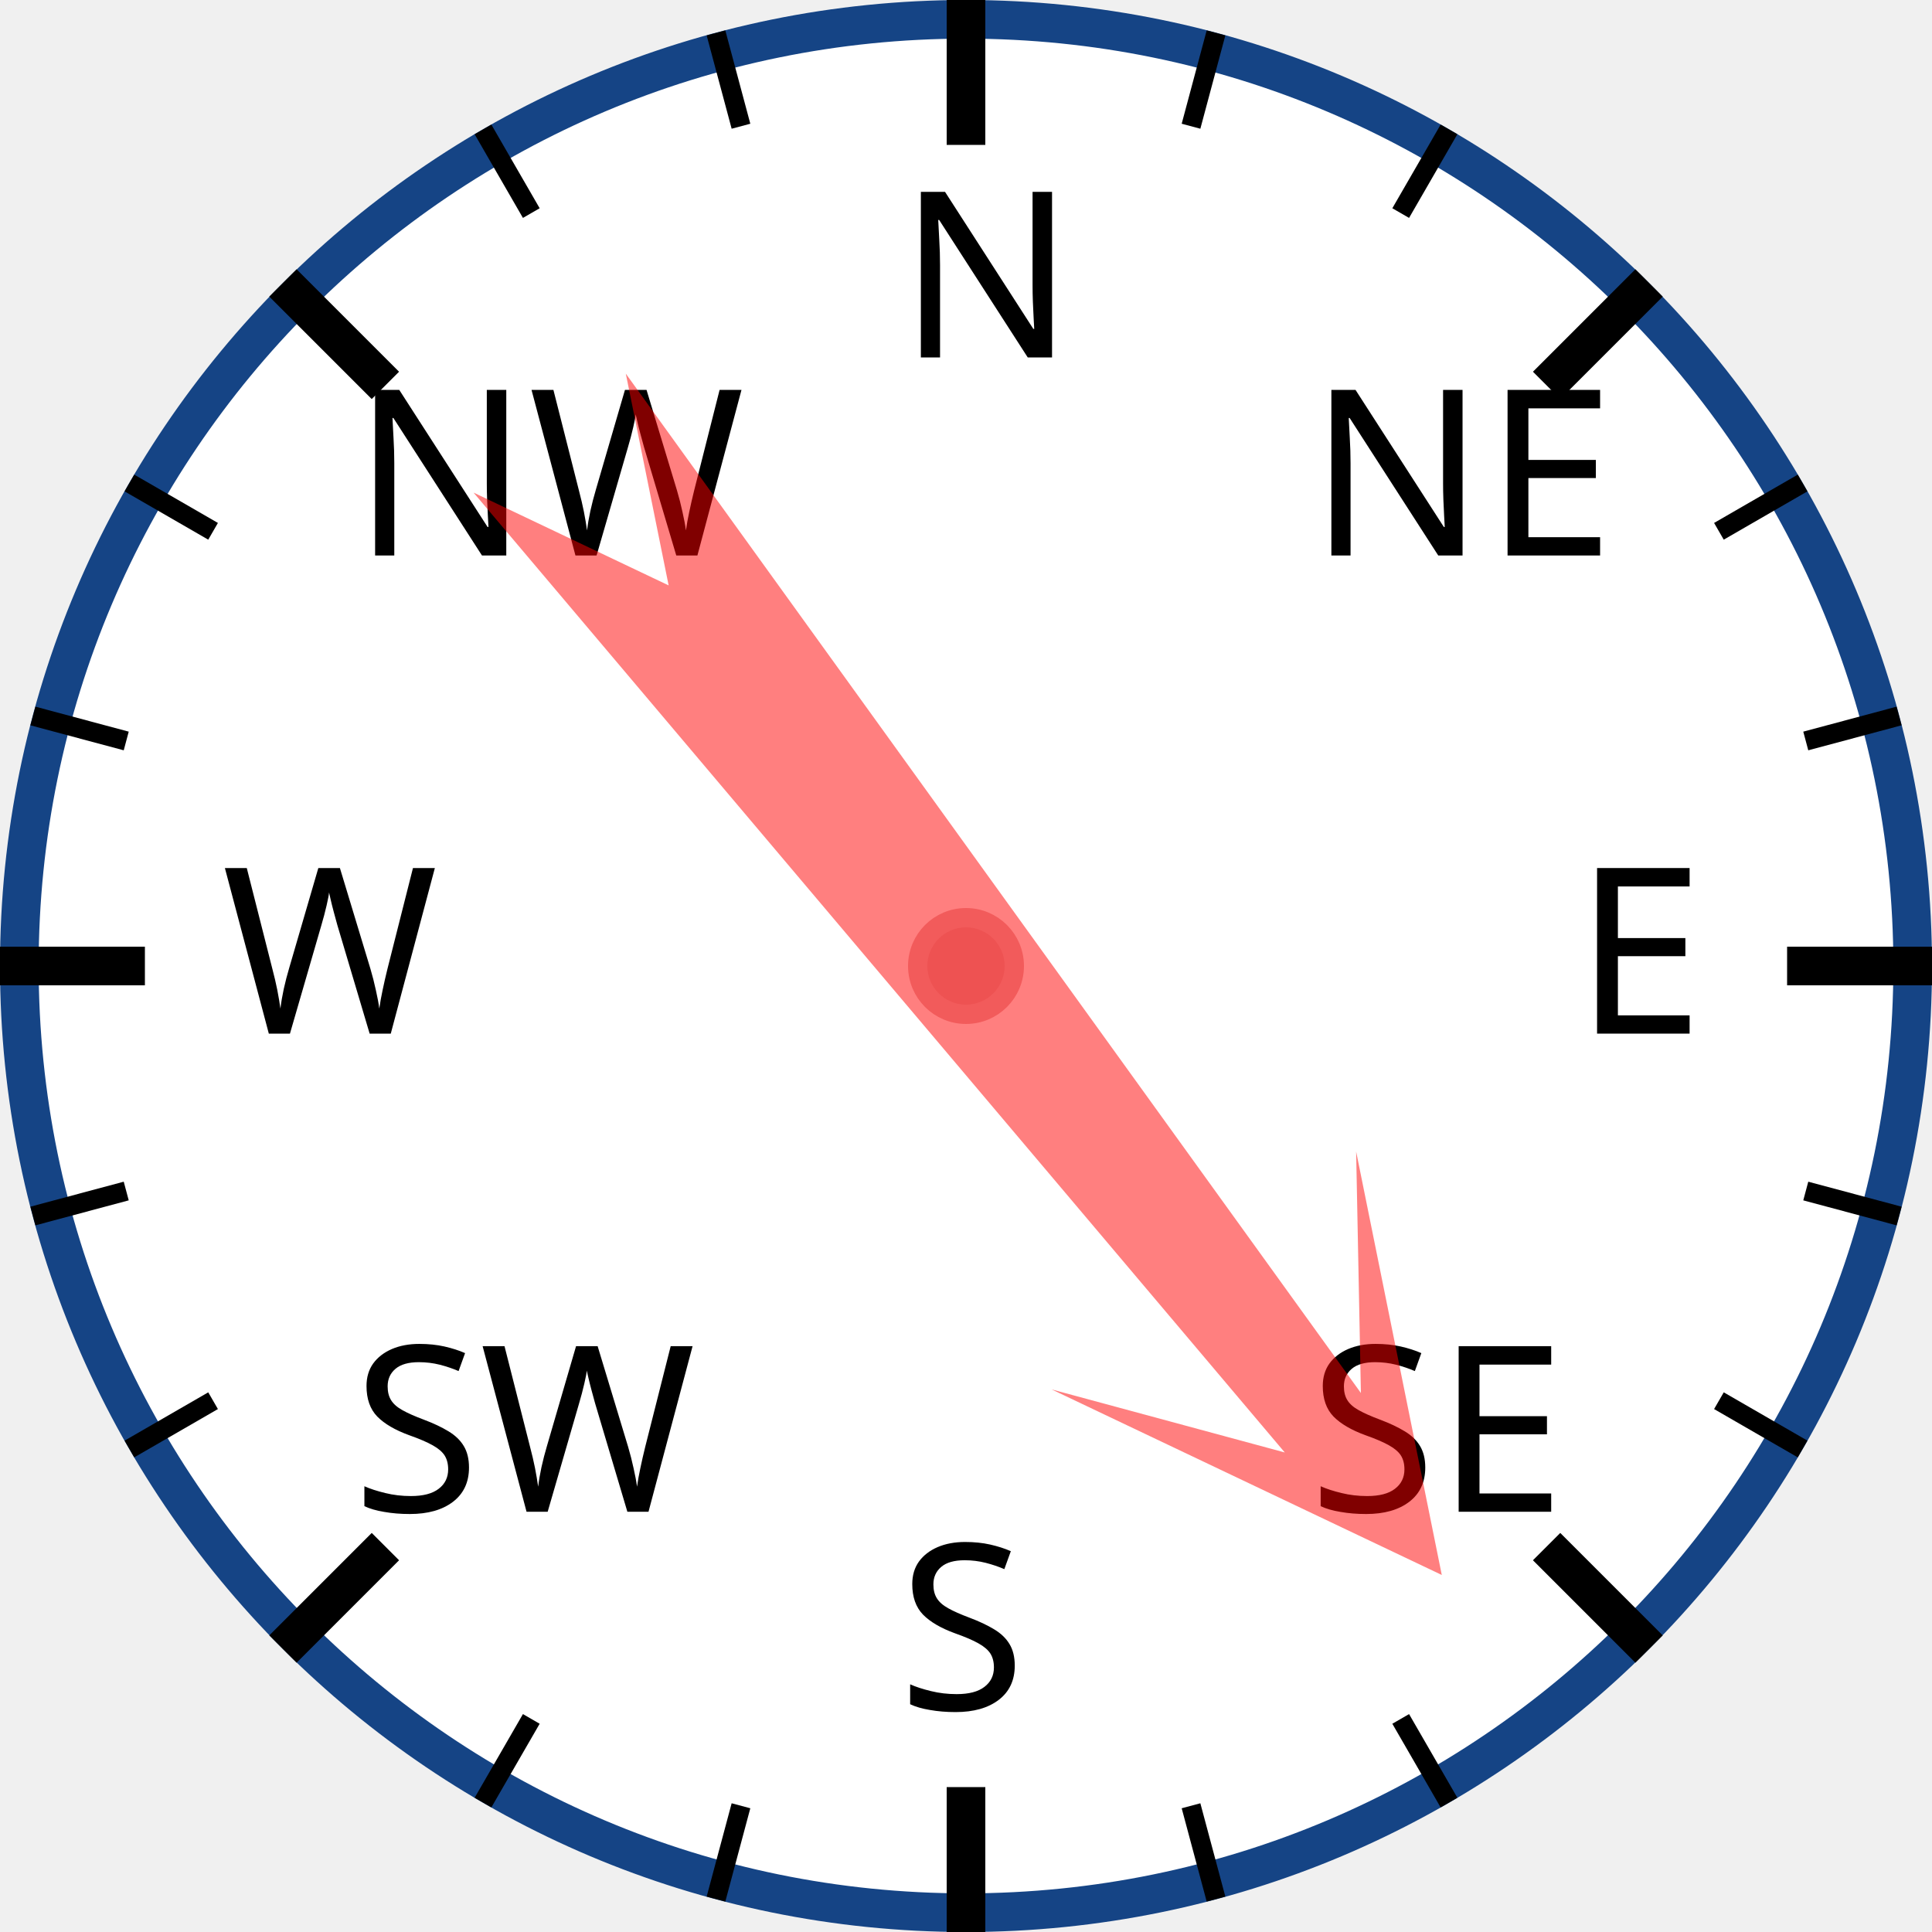
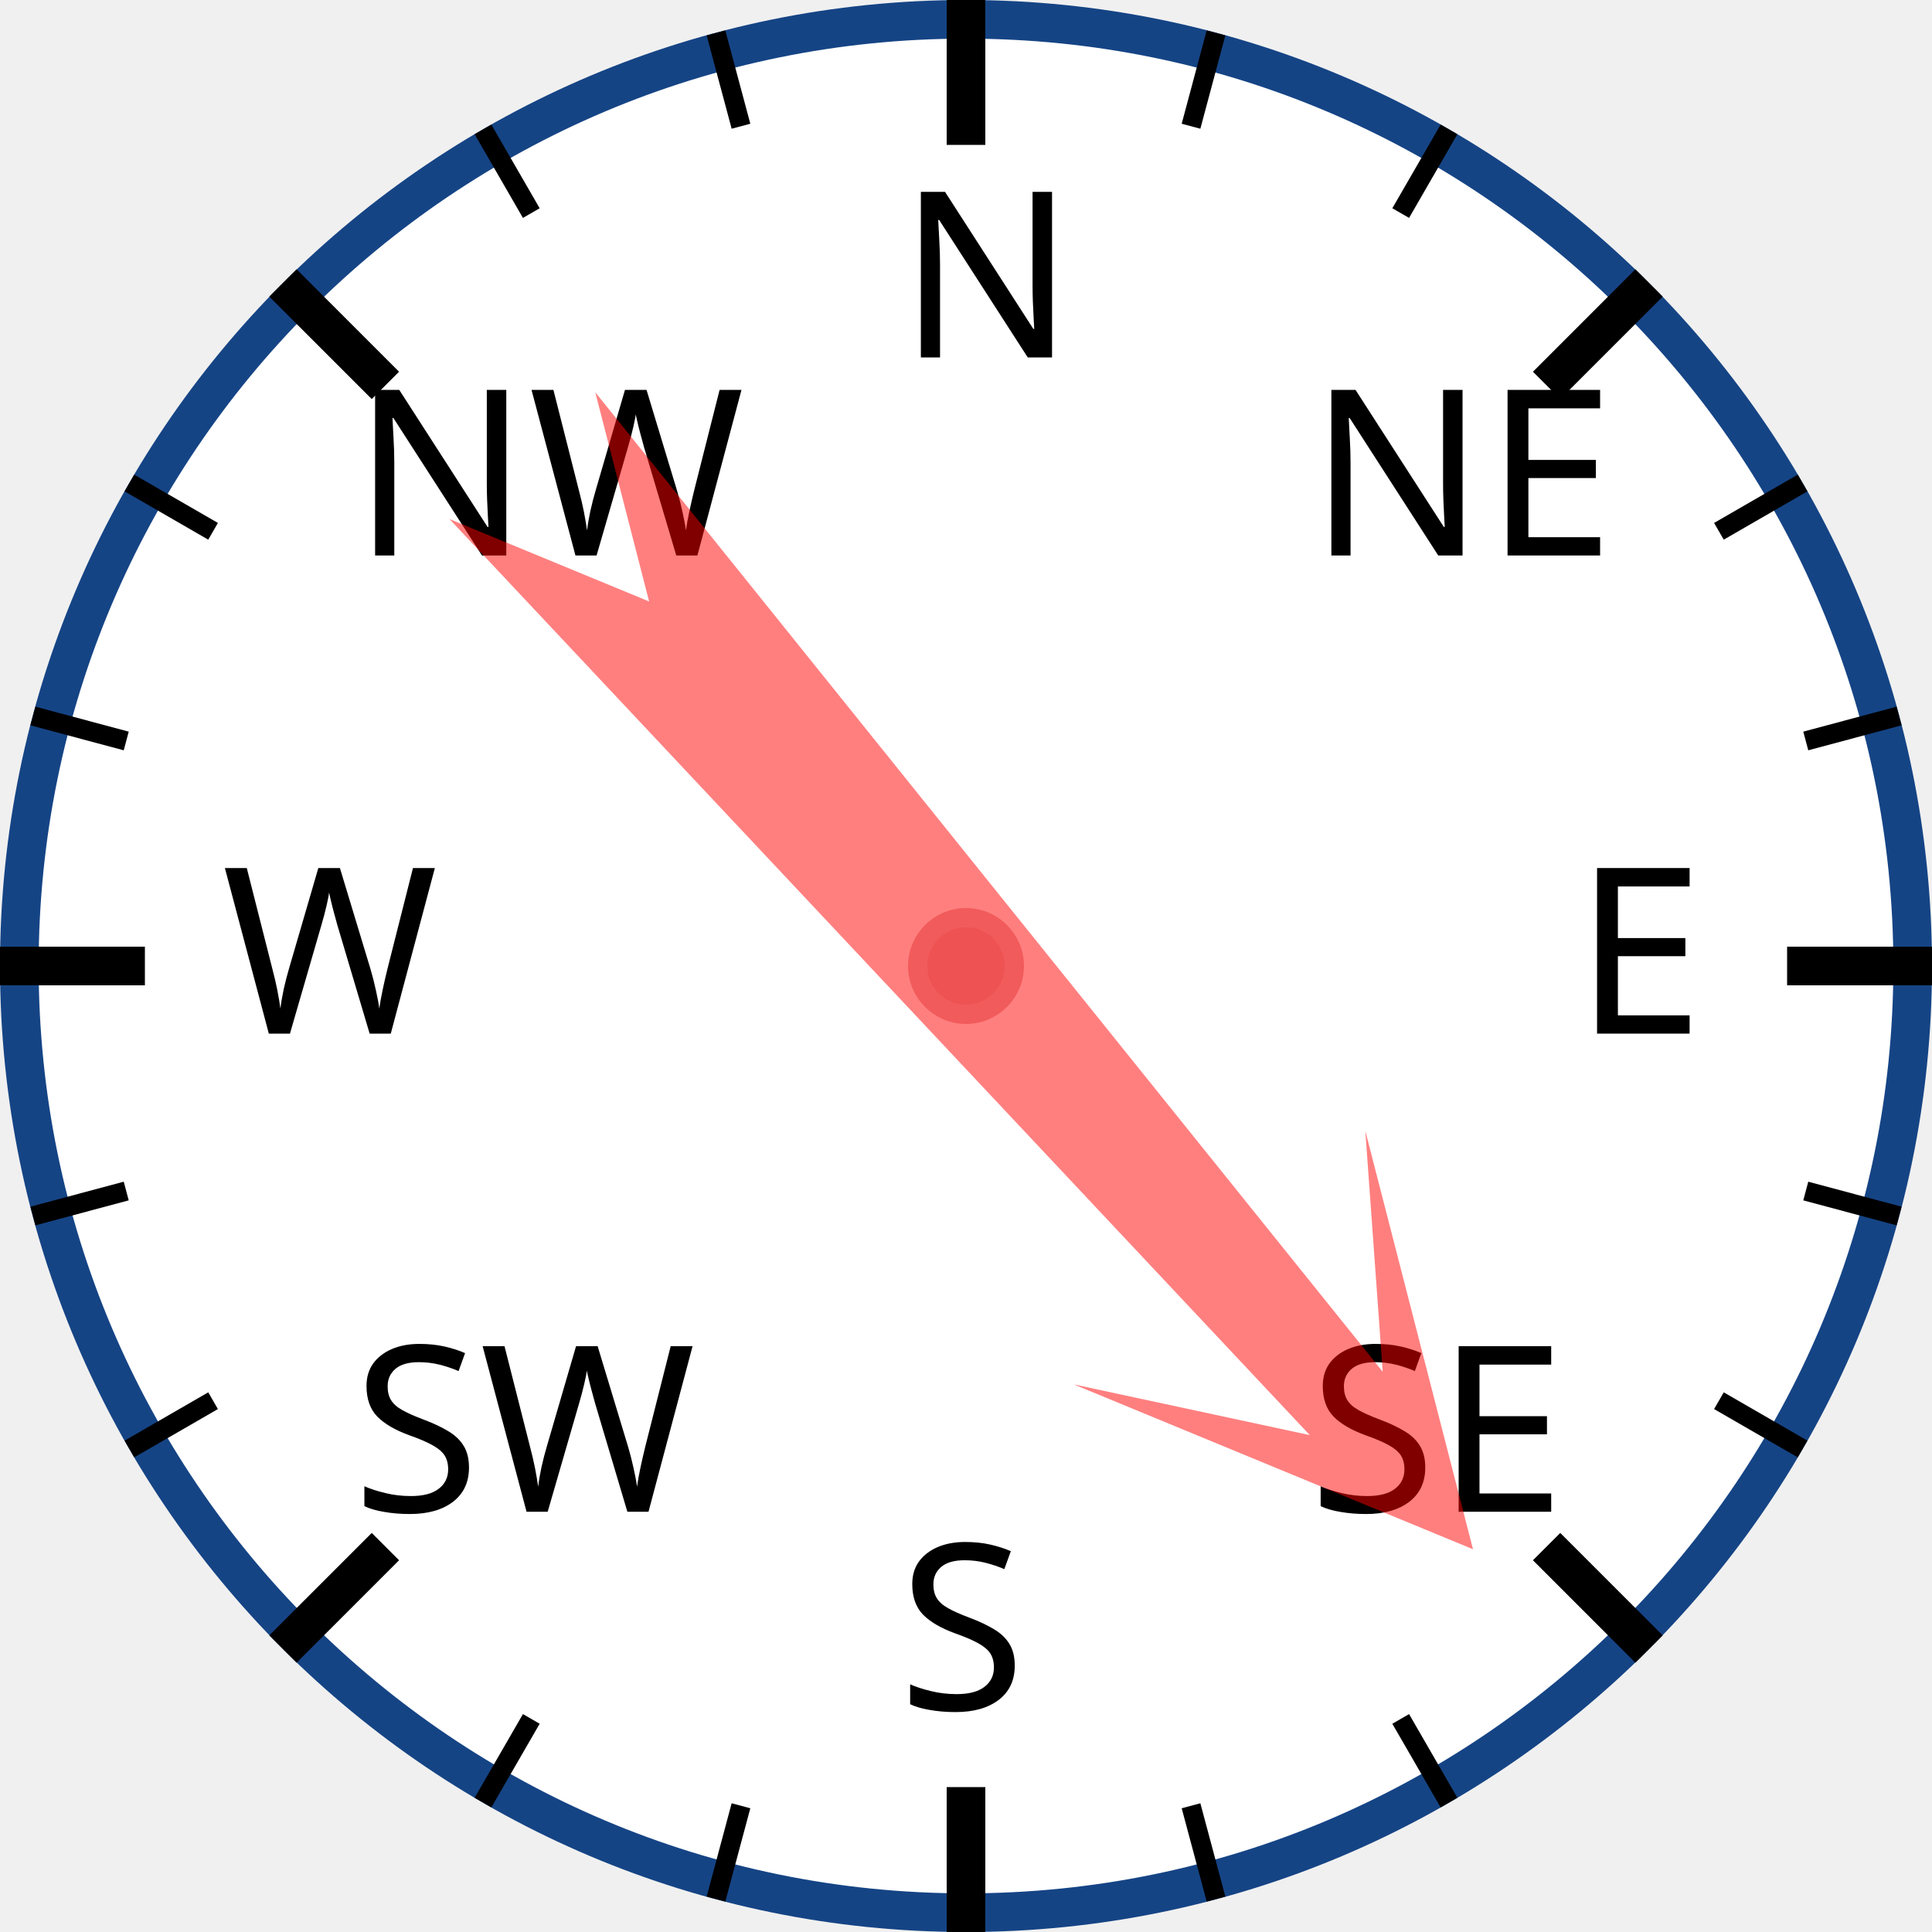
<svg xmlns="http://www.w3.org/2000/svg" width="120px" height="120px" viewBox="0 0 200 200">
  <circle cx="100" cy="100" r="98" style="fill: white; stroke: #154485; stroke-width: 4;" />
  <text x="93.0" y="37.0" style="font-family: sans-serif; font-size: 18pt;">N</text>
  <line x1="100.0" y1="0.0" x2="100.0" y2="15.0" style="stroke: black; stroke-width: 4;" />
  <line x1="74.118" y1="3.407" x2="76.706" y2="13.067" style="stroke: black; stroke-width: 2;" />
  <line x1="50" y1="13.397" x2="55" y2="22.058" style="stroke: black; stroke-width: 2;" />
  <text x="36.503" y="57.503" style="font-family: sans-serif; font-size: 18pt;">NW</text>
  <line x1="29.289" y1="29.289" x2="39.896" y2="39.896" style="stroke: black; stroke-width: 4;" />
  <line x1="13.397" y1="50" x2="22.058" y2="55" style="stroke: black; stroke-width: 2;" />
  <line x1="3.407" y1="74.118" x2="13.067" y2="76.706" style="stroke: black; stroke-width: 2;" />
  <text x="23.0" y="107.0" style="font-family: sans-serif; font-size: 18pt;">W</text>
  <line x1="0.0" y1="100.0" x2="15.0" y2="100.0" style="stroke: black; stroke-width: 4;" />
  <line x1="3.407" y1="125.882" x2="13.067" y2="123.294" style="stroke: black; stroke-width: 2;" />
  <line x1="13.397" y1="150" x2="22.058" y2="145" style="stroke: black; stroke-width: 2;" />
  <text x="36.503" y="156.497" style="font-family: sans-serif; font-size: 18pt;">SW</text>
  <line x1="29.289" y1="170.711" x2="39.896" y2="160.104" style="stroke: black; stroke-width: 4;" />
  <line x1="50" y1="186.603" x2="55" y2="177.942" style="stroke: black; stroke-width: 2;" />
  <line x1="74.118" y1="196.593" x2="76.706" y2="186.933" style="stroke: black; stroke-width: 2;" />
  <text x="93" y="177.0" style="font-family: sans-serif; font-size: 18pt;">S</text>
  <line x1="100" y1="200.0" x2="100" y2="185.0" style="stroke: black; stroke-width: 4;" />
  <line x1="125.882" y1="196.593" x2="123.294" y2="186.933" style="stroke: black; stroke-width: 2;" />
  <line x1="150.0" y1="186.603" x2="145.0" y2="177.942" style="stroke: black; stroke-width: 2;" />
  <text x="135.497" y="156.497" style="font-family: sans-serif; font-size: 18pt;">SE</text>
  <line x1="170.711" y1="170.711" x2="160.104" y2="160.104" style="stroke: black; stroke-width: 4;" />
  <line x1="186.603" y1="150" x2="177.942" y2="145" style="stroke: black; stroke-width: 2;" />
  <line x1="196.593" y1="125.882" x2="186.933" y2="123.294" style="stroke: black; stroke-width: 2;" />
  <text x="163.0" y="107" style="font-family: sans-serif; font-size: 18pt;">E</text>
  <line x1="200.0" y1="100" x2="185.0" y2="100" style="stroke: black; stroke-width: 4;" />
  <line x1="196.593" y1="74.118" x2="186.933" y2="76.706" style="stroke: black; stroke-width: 2;" />
  <line x1="186.603" y1="50" x2="177.942" y2="55" style="stroke: black; stroke-width: 2;" />
  <text x="135.497" y="57.503" style="font-family: sans-serif; font-size: 18pt;">NE</text>
  <line x1="170.711" y1="29.289" x2="160.104" y2="39.896" style="stroke: black; stroke-width: 4;" />
  <line x1="150" y1="13.397" x2="145" y2="22.058" style="stroke: black; stroke-width: 2;" />
  <line x1="125.882" y1="3.407" x2="123.294" y2="13.067" style="stroke: black; stroke-width: 2;" />
-   <polygon points="100 20 120 60 105 40 110 170 100 150 90 170 95 40 80 60" style="fill: red; fill-opacity: 0.5;" transform="rotate(142,100,100)" />
+   <polygon points="100 20 120 60 105 40 110 170 100 150 90 170 95 40 80 60" style="fill: red; fill-opacity: 0.5;" transform="rotate(139,100,100)" />
  <circle cx="100" cy="100" r="5" style="fill: #EE5252; stroke: #F25B5B; stroke-width: 2;" />
</svg>
